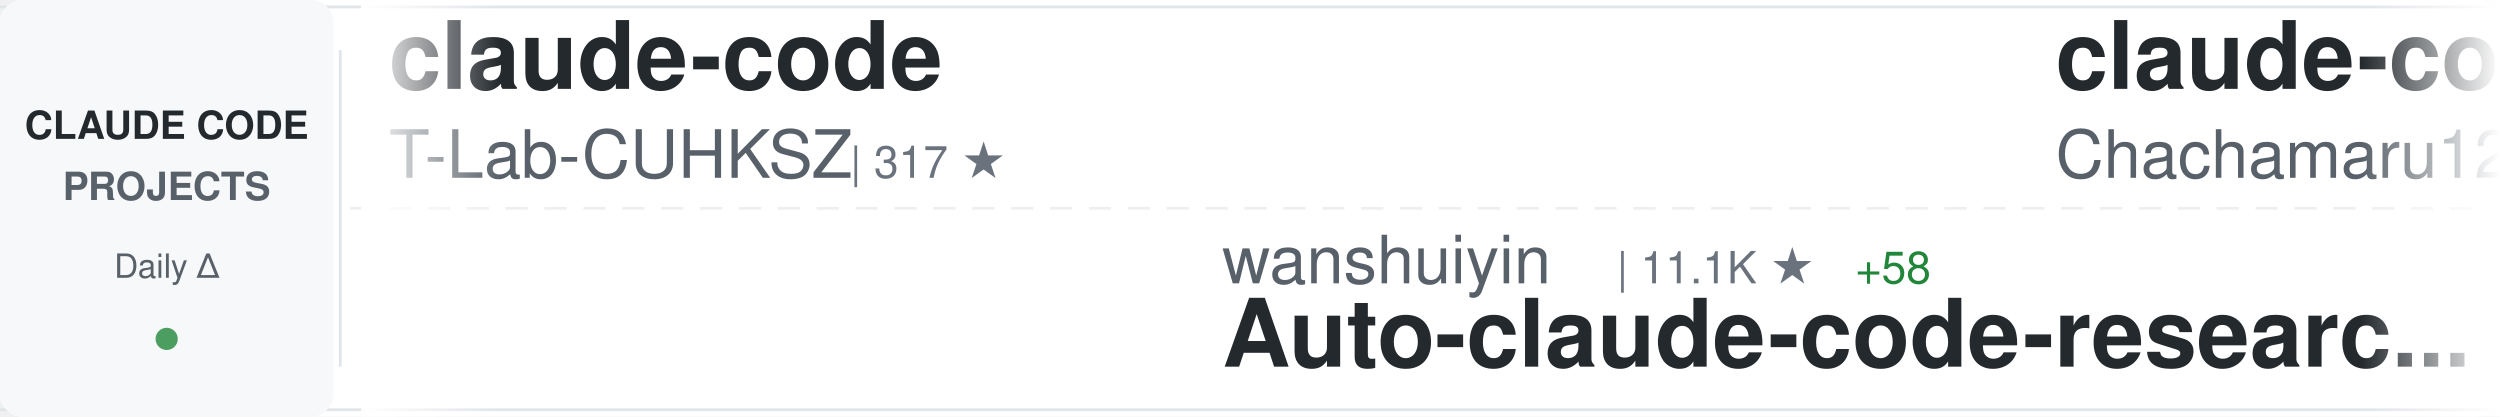
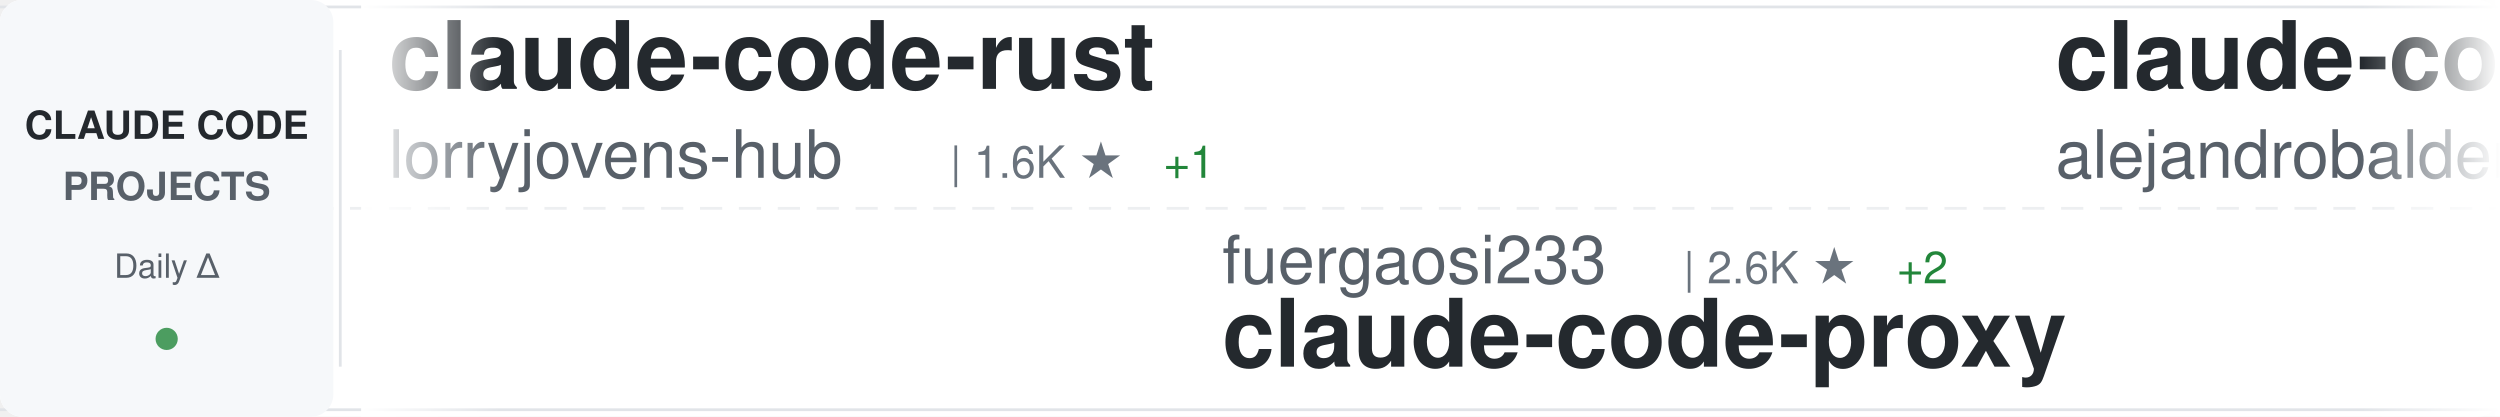
<svg xmlns="http://www.w3.org/2000/svg" width="900" height="150">
  <defs>
    <linearGradient id="awesomeLeftFade" x1="0%" y1="0%" x2="100%" y2="0%">
      <stop offset="0%" style="stop-color:#ffffff;stop-opacity:1" />
      <stop offset="100%" style="stop-color:#ffffff;stop-opacity:0" />
    </linearGradient>
    <linearGradient id="awesomeRightFade" x1="0%" y1="0%" x2="100%" y2="0%">
      <stop offset="0%" style="stop-color:#ffffff;stop-opacity:0" />
      <stop offset="100%" style="stop-color:#ffffff;stop-opacity:1" />
    </linearGradient>
  </defs>
  <rect width="900" height="150" fill="#ffffff" rx="8" />
  <rect x="0" y="2" width="900" height="1" fill="#e1e4e8" />
  <rect x="0" y="147" width="900" height="1" fill="#e1e4e8" />
  <line x1="0" y1="75" x2="900" y2="75" stroke="#e1e4e8" stroke-width="1" stroke-dasharray="8 6" opacity="0.6" />
  <rect x="0" y="0" width="120" height="150" fill="#f6f8fa" rx="8" />
  <text x="60" y="50" font-family="-apple-system, BlinkMacSystemFont, 'Segoe UI', Helvetica, Arial, sans-serif" font-size="14" font-weight="600" fill="#24292e" text-anchor="middle">CLAUDE CODE</text>
  <text x="60" y="72" font-family="-apple-system, BlinkMacSystemFont, 'Segoe UI', Helvetica, Arial, sans-serif" font-size="14" font-weight="600" fill="#586069" text-anchor="middle">PROJECTS</text>
  <text x="60" y="100" font-family="-apple-system, BlinkMacSystemFont, 'Segoe UI', Helvetica, Arial, sans-serif" font-size="12" font-weight="500" fill="#586069" text-anchor="middle">Daily Δ</text>
  <circle cx="60" cy="122" r="4" fill="#22863a" opacity="0.8" />
  <rect x="122" y="18" width="1" height="114" fill="#e1e4e8" />
  <clipPath id="awesomeTickerClip">
    <rect x="130" y="0" width="770" height="150" />
  </clipPath>
  <g clip-path="url(#awesomeTickerClip)">
    <g id="awesomeTickerItems">
      <animateTransform attributeName="transform" attributeType="XML" type="translate" from="0 0" to="-3000 0" dur="54s" repeatCount="indefinite" />
      <g transform="translate(0, 0)">
-         <text x="140" y="32" font-family="-apple-system, BlinkMacSystemFont, 'Segoe UI', Helvetica, Arial, sans-serif" font-size="34" font-weight="600" fill="#24292e">claude-code</text>
-         <text x="140" y="64" font-family="-apple-system, BlinkMacSystemFont, 'Segoe UI', Helvetica, Arial, sans-serif" font-size="24" font-weight="400" fill="#586069">T-Lab-CUHKSZ</text>
-         <text x="306" y="64" font-family="-apple-system, BlinkMacSystemFont, 'Segoe UI', Helvetica, Arial, sans-serif" font-size="16" font-weight="500" fill="#6a737d">| 317 ★</text>
+         <text x="140" y="32" font-family="-apple-system, BlinkMacSystemFont, 'Segoe UI', Helvetica, Arial, sans-serif" font-size="34" font-weight="600" fill="#24292e">claude-code-rust</text>
+         <text x="140" y="64" font-family="-apple-system, BlinkMacSystemFont, 'Segoe UI', Helvetica, Arial, sans-serif" font-size="24" font-weight="400" fill="#586069">lorryjovens-hub</text>
+         <text x="342" y="64" font-family="-apple-system, BlinkMacSystemFont, 'Segoe UI', Helvetica, Arial, sans-serif" font-size="16" font-weight="500" fill="#6a737d">| 1.6K ★</text>
+         <text x="419" y="64" font-family="-apple-system, BlinkMacSystemFont, 'Segoe UI', Helvetica, Arial, sans-serif" font-size="16" font-weight="500" fill="#22863a"> +1</text>
      </g>
      <g transform="translate(300, 0)">
-         <text x="140" y="102" font-family="-apple-system, BlinkMacSystemFont, 'Segoe UI', Helvetica, Arial, sans-serif" font-size="24" font-weight="400" fill="#586069">wanshuiyin</text>
-         <text x="282" y="102" font-family="-apple-system, BlinkMacSystemFont, 'Segoe UI', Helvetica, Arial, sans-serif" font-size="16" font-weight="500" fill="#6a737d">| 11.1K ★</text>
-         <text x="368" y="102" font-family="-apple-system, BlinkMacSystemFont, 'Segoe UI', Helvetica, Arial, sans-serif" font-size="16" font-weight="500" fill="#22863a"> +58</text>
-         <text x="140" y="132" font-family="-apple-system, BlinkMacSystemFont, 'Segoe UI', Helvetica, Arial, sans-serif" font-size="34" font-weight="600" fill="#24292e">Auto-claude-code-researc...</text>
+         <text x="140" y="102" font-family="-apple-system, BlinkMacSystemFont, 'Segoe UI', Helvetica, Arial, sans-serif" font-size="24" font-weight="400" fill="#586069">fuergaosi233</text>
+         <text x="306" y="102" font-family="-apple-system, BlinkMacSystemFont, 'Segoe UI', Helvetica, Arial, sans-serif" font-size="16" font-weight="500" fill="#6a737d">| 2.6K ★</text>
+         <text x="383" y="102" font-family="-apple-system, BlinkMacSystemFont, 'Segoe UI', Helvetica, Arial, sans-serif" font-size="16" font-weight="500" fill="#22863a"> +2</text>
+         <text x="140" y="132" font-family="-apple-system, BlinkMacSystemFont, 'Segoe UI', Helvetica, Arial, sans-serif" font-size="34" font-weight="600" fill="#24292e">claude-code-proxy</text>
      </g>
      <g transform="translate(600, 0)">
-         <text x="140" y="32" font-family="-apple-system, BlinkMacSystemFont, 'Segoe UI', Helvetica, Arial, sans-serif" font-size="34" font-weight="600" fill="#24292e">claude-code-harness</text>
-         <text x="140" y="64" font-family="-apple-system, BlinkMacSystemFont, 'Segoe UI', Helvetica, Arial, sans-serif" font-size="24" font-weight="400" fill="#586069">Chachamaru127</text>
-         <text x="318" y="64" font-family="-apple-system, BlinkMacSystemFont, 'Segoe UI', Helvetica, Arial, sans-serif" font-size="16" font-weight="500" fill="#6a737d">| 2.4K ★</text>
-         <text x="395" y="64" font-family="-apple-system, BlinkMacSystemFont, 'Segoe UI', Helvetica, Arial, sans-serif" font-size="16" font-weight="500" fill="#22863a"> +106</text>
-       </g>
-       <g transform="translate(900, 0)">
-         <text x="140" y="102" font-family="-apple-system, BlinkMacSystemFont, 'Segoe UI', Helvetica, Arial, sans-serif" font-size="24" font-weight="400" fill="#586069">777genius</text>
-         <text x="270" y="102" font-family="-apple-system, BlinkMacSystemFont, 'Segoe UI', Helvetica, Arial, sans-serif" font-size="16" font-weight="500" fill="#6a737d">| 913 ★</text>
-         <text x="338" y="102" font-family="-apple-system, BlinkMacSystemFont, 'Segoe UI', Helvetica, Arial, sans-serif" font-size="16" font-weight="500" fill="#22863a"> +1</text>
-         <text x="140" y="132" font-family="-apple-system, BlinkMacSystemFont, 'Segoe UI', Helvetica, Arial, sans-serif" font-size="34" font-weight="600" fill="#24292e">claude-code-source-code</text>
-       </g>
-       <g transform="translate(1200, 0)">
-         <text x="140" y="32" font-family="-apple-system, BlinkMacSystemFont, 'Segoe UI', Helvetica, Arial, sans-serif" font-size="34" font-weight="600" fill="#24292e">claude-code-router</text>
-         <text x="140" y="64" font-family="-apple-system, BlinkMacSystemFont, 'Segoe UI', Helvetica, Arial, sans-serif" font-size="24" font-weight="400" fill="#586069">musistudio</text>
-         <text x="282" y="64" font-family="-apple-system, BlinkMacSystemFont, 'Segoe UI', Helvetica, Arial, sans-serif" font-size="16" font-weight="500" fill="#6a737d">| 34.6K ★</text>
-         <text x="368" y="64" font-family="-apple-system, BlinkMacSystemFont, 'Segoe UI', Helvetica, Arial, sans-serif" font-size="16" font-weight="500" fill="#22863a"> +35</text>
-       </g>
-       <g transform="translate(1500, 0)">
-         <text x="140" y="102" font-family="-apple-system, BlinkMacSystemFont, 'Segoe UI', Helvetica, Arial, sans-serif" font-size="24" font-weight="400" fill="#586069">Donchitos</text>
-         <text x="270" y="102" font-family="-apple-system, BlinkMacSystemFont, 'Segoe UI', Helvetica, Arial, sans-serif" font-size="16" font-weight="500" fill="#6a737d">| 20.5K ★</text>
-         <text x="356" y="102" font-family="-apple-system, BlinkMacSystemFont, 'Segoe UI', Helvetica, Arial, sans-serif" font-size="16" font-weight="500" fill="#22863a"> +59</text>
-         <text x="140" y="132" font-family="-apple-system, BlinkMacSystemFont, 'Segoe UI', Helvetica, Arial, sans-serif" font-size="34" font-weight="600" fill="#24292e">Claude-Code-Game-Studios</text>
-       </g>
-       <g transform="translate(1800, 0)">
        <text x="140" y="32" font-family="-apple-system, BlinkMacSystemFont, 'Segoe UI', Helvetica, Arial, sans-serif" font-size="34" font-weight="600" fill="#24292e">claude-code-from-source</text>
        <text x="140" y="64" font-family="-apple-system, BlinkMacSystemFont, 'Segoe UI', Helvetica, Arial, sans-serif" font-size="24" font-weight="400" fill="#586069">alejandrobalderas</text>
        <text x="366" y="64" font-family="-apple-system, BlinkMacSystemFont, 'Segoe UI', Helvetica, Arial, sans-serif" font-size="16" font-weight="500" fill="#6a737d">| 2.2K ★</text>
        <text x="443" y="64" font-family="-apple-system, BlinkMacSystemFont, 'Segoe UI', Helvetica, Arial, sans-serif" font-size="16" font-weight="500" fill="#22863a"> +2</text>
      </g>
+       <g transform="translate(900, 0)">
+         <text x="140" y="102" font-family="-apple-system, BlinkMacSystemFont, 'Segoe UI', Helvetica, Arial, sans-serif" font-size="24" font-weight="400" fill="#586069">darcyegb</text>
+         <text x="258" y="102" font-family="-apple-system, BlinkMacSystemFont, 'Segoe UI', Helvetica, Arial, sans-serif" font-size="16" font-weight="500" fill="#6a737d">| 710 ★</text>
+         <text x="326" y="102" font-family="-apple-system, BlinkMacSystemFont, 'Segoe UI', Helvetica, Arial, sans-serif" font-size="16" font-weight="500" fill="#22863a"> +3</text>
+         <text x="140" y="132" font-family="-apple-system, BlinkMacSystemFont, 'Segoe UI', Helvetica, Arial, sans-serif" font-size="34" font-weight="600" fill="#24292e">ClaudeCodeAgents</text>
+       </g>
+       <g transform="translate(1200, 0)">
+         <text x="140" y="32" font-family="-apple-system, BlinkMacSystemFont, 'Segoe UI', Helvetica, Arial, sans-serif" font-size="34" font-weight="600" fill="#24292e">claude-code-templates</text>
+         <text x="140" y="64" font-family="-apple-system, BlinkMacSystemFont, 'Segoe UI', Helvetica, Arial, sans-serif" font-size="24" font-weight="400" fill="#586069">davila7</text>
+         <text x="246" y="64" font-family="-apple-system, BlinkMacSystemFont, 'Segoe UI', Helvetica, Arial, sans-serif" font-size="16" font-weight="500" fill="#6a737d">| 27.7K ★</text>
+         <text x="332" y="64" font-family="-apple-system, BlinkMacSystemFont, 'Segoe UI', Helvetica, Arial, sans-serif" font-size="16" font-weight="500" fill="#22863a"> +20</text>
+       </g>
+       <g transform="translate(1500, 0)">
+         <text x="140" y="102" font-family="-apple-system, BlinkMacSystemFont, 'Segoe UI', Helvetica, Arial, sans-serif" font-size="24" font-weight="400" fill="#586069">yasasbanukaofficial</text>
+         <text x="390" y="102" font-family="-apple-system, BlinkMacSystemFont, 'Segoe UI', Helvetica, Arial, sans-serif" font-size="16" font-weight="500" fill="#6a737d">| 3.4K ★</text>
+         <text x="467" y="102" font-family="-apple-system, BlinkMacSystemFont, 'Segoe UI', Helvetica, Arial, sans-serif" font-size="16" font-weight="500" fill="#22863a"> +6</text>
+         <text x="140" y="132" font-family="-apple-system, BlinkMacSystemFont, 'Segoe UI', Helvetica, Arial, sans-serif" font-size="34" font-weight="600" fill="#24292e">claude-code</text>
+       </g>
+       <g transform="translate(1800, 0)">
+         <text x="140" y="32" font-family="-apple-system, BlinkMacSystemFont, 'Segoe UI', Helvetica, Arial, sans-serif" font-size="34" font-weight="600" fill="#24292e">how-claude-code-works</text>
+         <text x="140" y="64" font-family="-apple-system, BlinkMacSystemFont, 'Segoe UI', Helvetica, Arial, sans-serif" font-size="24" font-weight="400" fill="#586069">Windy3f3f3f3f</text>
+         <text x="318" y="64" font-family="-apple-system, BlinkMacSystemFont, 'Segoe UI', Helvetica, Arial, sans-serif" font-size="16" font-weight="500" fill="#6a737d">| 2.5K ★</text>
+         <text x="395" y="64" font-family="-apple-system, BlinkMacSystemFont, 'Segoe UI', Helvetica, Arial, sans-serif" font-size="16" font-weight="500" fill="#22863a"> +9</text>
+       </g>
      <g transform="translate(2100, 0)">
-         <text x="140" y="102" font-family="-apple-system, BlinkMacSystemFont, 'Segoe UI', Helvetica, Arial, sans-serif" font-size="24" font-weight="400" fill="#586069">anthropics</text>
-         <text x="282" y="102" font-family="-apple-system, BlinkMacSystemFont, 'Segoe UI', Helvetica, Arial, sans-serif" font-size="16" font-weight="500" fill="#6a737d">| 28.9K ★</text>
-         <text x="368" y="102" font-family="-apple-system, BlinkMacSystemFont, 'Segoe UI', Helvetica, Arial, sans-serif" font-size="16" font-weight="500" fill="#22863a"> +196</text>
-         <text x="140" y="132" font-family="-apple-system, BlinkMacSystemFont, 'Segoe UI', Helvetica, Arial, sans-serif" font-size="34" font-weight="600" fill="#24292e">claude-plugins-official</text>
+         <text x="140" y="102" font-family="-apple-system, BlinkMacSystemFont, 'Segoe UI', Helvetica, Arial, sans-serif" font-size="24" font-weight="400" fill="#586069">Maciek-roboblog</text>
+         <text x="342" y="102" font-family="-apple-system, BlinkMacSystemFont, 'Segoe UI', Helvetica, Arial, sans-serif" font-size="16" font-weight="500" fill="#6a737d">| 8.1K ★</text>
+         <text x="419" y="102" font-family="-apple-system, BlinkMacSystemFont, 'Segoe UI', Helvetica, Arial, sans-serif" font-size="16" font-weight="500" fill="#22863a"> +7</text>
+         <text x="140" y="132" font-family="-apple-system, BlinkMacSystemFont, 'Segoe UI', Helvetica, Arial, sans-serif" font-size="34" font-weight="600" fill="#24292e">Claude-Code-Usage-Monito...</text>
      </g>
      <g transform="translate(2400, 0)">
-         <text x="140" y="32" font-family="-apple-system, BlinkMacSystemFont, 'Segoe UI', Helvetica, Arial, sans-serif" font-size="34" font-weight="600" fill="#24292e">claude-code-guide</text>
-         <text x="140" y="64" font-family="-apple-system, BlinkMacSystemFont, 'Segoe UI', Helvetica, Arial, sans-serif" font-size="24" font-weight="400" fill="#586069">Cranot</text>
-         <text x="234" y="64" font-family="-apple-system, BlinkMacSystemFont, 'Segoe UI', Helvetica, Arial, sans-serif" font-size="16" font-weight="500" fill="#6a737d">| 2.8K ★</text>
-         <text x="311" y="64" font-family="-apple-system, BlinkMacSystemFont, 'Segoe UI', Helvetica, Arial, sans-serif" font-size="16" font-weight="500" fill="#22863a"> +2</text>
+         <text x="140" y="32" font-family="-apple-system, BlinkMacSystemFont, 'Segoe UI', Helvetica, Arial, sans-serif" font-size="34" font-weight="600" fill="#24292e">claude-code-system-promp...</text>
+         <text x="140" y="64" font-family="-apple-system, BlinkMacSystemFont, 'Segoe UI', Helvetica, Arial, sans-serif" font-size="24" font-weight="400" fill="#586069">Piebald-AI</text>
+         <text x="282" y="64" font-family="-apple-system, BlinkMacSystemFont, 'Segoe UI', Helvetica, Arial, sans-serif" font-size="16" font-weight="500" fill="#6a737d">| 10.7K ★</text>
+         <text x="368" y="64" font-family="-apple-system, BlinkMacSystemFont, 'Segoe UI', Helvetica, Arial, sans-serif" font-size="16" font-weight="500" fill="#22863a"> +28</text>
      </g>
      <g transform="translate(2700, 0)">
-         <text x="140" y="102" font-family="-apple-system, BlinkMacSystemFont, 'Segoe UI', Helvetica, Arial, sans-serif" font-size="24" font-weight="400" fill="#586069">OneRedOak</text>
-         <text x="270" y="102" font-family="-apple-system, BlinkMacSystemFont, 'Segoe UI', Helvetica, Arial, sans-serif" font-size="16" font-weight="500" fill="#6a737d">| 3.8K ★</text>
-         <text x="347" y="102" font-family="-apple-system, BlinkMacSystemFont, 'Segoe UI', Helvetica, Arial, sans-serif" font-size="16" font-weight="500" fill="#22863a"> +1</text>
-         <text x="140" y="132" font-family="-apple-system, BlinkMacSystemFont, 'Segoe UI', Helvetica, Arial, sans-serif" font-size="34" font-weight="600" fill="#24292e">claude-code-workflows</text>
+         <text x="140" y="102" font-family="-apple-system, BlinkMacSystemFont, 'Segoe UI', Helvetica, Arial, sans-serif" font-size="24" font-weight="400" fill="#586069">Yuyz0112</text>
+         <text x="258" y="102" font-family="-apple-system, BlinkMacSystemFont, 'Segoe UI', Helvetica, Arial, sans-serif" font-size="16" font-weight="500" fill="#6a737d">| 2.4K ★</text>
+         <text x="335" y="102" font-family="-apple-system, BlinkMacSystemFont, 'Segoe UI', Helvetica, Arial, sans-serif" font-size="16" font-weight="500" fill="#22863a"> +1</text>
+         <text x="140" y="132" font-family="-apple-system, BlinkMacSystemFont, 'Segoe UI', Helvetica, Arial, sans-serif" font-size="34" font-weight="600" fill="#24292e">claude-code-reverse</text>
      </g>
      <g transform="translate(3000, 0)">
-         <text x="140" y="32" font-family="-apple-system, BlinkMacSystemFont, 'Segoe UI', Helvetica, Arial, sans-serif" font-size="34" font-weight="600" fill="#24292e">claude-code</text>
-         <text x="140" y="64" font-family="-apple-system, BlinkMacSystemFont, 'Segoe UI', Helvetica, Arial, sans-serif" font-size="24" font-weight="400" fill="#586069">T-Lab-CUHKSZ</text>
-         <text x="306" y="64" font-family="-apple-system, BlinkMacSystemFont, 'Segoe UI', Helvetica, Arial, sans-serif" font-size="16" font-weight="500" fill="#6a737d">| 317 ★</text>
+         <text x="140" y="32" font-family="-apple-system, BlinkMacSystemFont, 'Segoe UI', Helvetica, Arial, sans-serif" font-size="34" font-weight="600" fill="#24292e">claude-code-rust</text>
+         <text x="140" y="64" font-family="-apple-system, BlinkMacSystemFont, 'Segoe UI', Helvetica, Arial, sans-serif" font-size="24" font-weight="400" fill="#586069">lorryjovens-hub</text>
+         <text x="342" y="64" font-family="-apple-system, BlinkMacSystemFont, 'Segoe UI', Helvetica, Arial, sans-serif" font-size="16" font-weight="500" fill="#6a737d">| 1.6K ★</text>
+         <text x="419" y="64" font-family="-apple-system, BlinkMacSystemFont, 'Segoe UI', Helvetica, Arial, sans-serif" font-size="16" font-weight="500" fill="#22863a"> +1</text>
      </g>
      <g transform="translate(3300, 0)">
-         <text x="140" y="102" font-family="-apple-system, BlinkMacSystemFont, 'Segoe UI', Helvetica, Arial, sans-serif" font-size="24" font-weight="400" fill="#586069">wanshuiyin</text>
-         <text x="282" y="102" font-family="-apple-system, BlinkMacSystemFont, 'Segoe UI', Helvetica, Arial, sans-serif" font-size="16" font-weight="500" fill="#6a737d">| 11.1K ★</text>
-         <text x="368" y="102" font-family="-apple-system, BlinkMacSystemFont, 'Segoe UI', Helvetica, Arial, sans-serif" font-size="16" font-weight="500" fill="#22863a"> +58</text>
-         <text x="140" y="132" font-family="-apple-system, BlinkMacSystemFont, 'Segoe UI', Helvetica, Arial, sans-serif" font-size="34" font-weight="600" fill="#24292e">Auto-claude-code-researc...</text>
+         <text x="140" y="102" font-family="-apple-system, BlinkMacSystemFont, 'Segoe UI', Helvetica, Arial, sans-serif" font-size="24" font-weight="400" fill="#586069">fuergaosi233</text>
+         <text x="306" y="102" font-family="-apple-system, BlinkMacSystemFont, 'Segoe UI', Helvetica, Arial, sans-serif" font-size="16" font-weight="500" fill="#6a737d">| 2.6K ★</text>
+         <text x="383" y="102" font-family="-apple-system, BlinkMacSystemFont, 'Segoe UI', Helvetica, Arial, sans-serif" font-size="16" font-weight="500" fill="#22863a"> +2</text>
+         <text x="140" y="132" font-family="-apple-system, BlinkMacSystemFont, 'Segoe UI', Helvetica, Arial, sans-serif" font-size="34" font-weight="600" fill="#24292e">claude-code-proxy</text>
      </g>
      <g transform="translate(3600, 0)">
-         <text x="140" y="32" font-family="-apple-system, BlinkMacSystemFont, 'Segoe UI', Helvetica, Arial, sans-serif" font-size="34" font-weight="600" fill="#24292e">claude-code-harness</text>
-         <text x="140" y="64" font-family="-apple-system, BlinkMacSystemFont, 'Segoe UI', Helvetica, Arial, sans-serif" font-size="24" font-weight="400" fill="#586069">Chachamaru127</text>
-         <text x="318" y="64" font-family="-apple-system, BlinkMacSystemFont, 'Segoe UI', Helvetica, Arial, sans-serif" font-size="16" font-weight="500" fill="#6a737d">| 2.4K ★</text>
-         <text x="395" y="64" font-family="-apple-system, BlinkMacSystemFont, 'Segoe UI', Helvetica, Arial, sans-serif" font-size="16" font-weight="500" fill="#22863a"> +106</text>
+         <text x="140" y="32" font-family="-apple-system, BlinkMacSystemFont, 'Segoe UI', Helvetica, Arial, sans-serif" font-size="34" font-weight="600" fill="#24292e">claude-code-from-source</text>
+         <text x="140" y="64" font-family="-apple-system, BlinkMacSystemFont, 'Segoe UI', Helvetica, Arial, sans-serif" font-size="24" font-weight="400" fill="#586069">alejandrobalderas</text>
+         <text x="366" y="64" font-family="-apple-system, BlinkMacSystemFont, 'Segoe UI', Helvetica, Arial, sans-serif" font-size="16" font-weight="500" fill="#6a737d">| 2.2K ★</text>
+         <text x="443" y="64" font-family="-apple-system, BlinkMacSystemFont, 'Segoe UI', Helvetica, Arial, sans-serif" font-size="16" font-weight="500" fill="#22863a"> +2</text>
      </g>
      <g transform="translate(3900, 0)">
-         <text x="140" y="102" font-family="-apple-system, BlinkMacSystemFont, 'Segoe UI', Helvetica, Arial, sans-serif" font-size="24" font-weight="400" fill="#586069">777genius</text>
-         <text x="270" y="102" font-family="-apple-system, BlinkMacSystemFont, 'Segoe UI', Helvetica, Arial, sans-serif" font-size="16" font-weight="500" fill="#6a737d">| 913 ★</text>
-         <text x="338" y="102" font-family="-apple-system, BlinkMacSystemFont, 'Segoe UI', Helvetica, Arial, sans-serif" font-size="16" font-weight="500" fill="#22863a"> +1</text>
-         <text x="140" y="132" font-family="-apple-system, BlinkMacSystemFont, 'Segoe UI', Helvetica, Arial, sans-serif" font-size="34" font-weight="600" fill="#24292e">claude-code-source-code</text>
+         <text x="140" y="102" font-family="-apple-system, BlinkMacSystemFont, 'Segoe UI', Helvetica, Arial, sans-serif" font-size="24" font-weight="400" fill="#586069">darcyegb</text>
+         <text x="258" y="102" font-family="-apple-system, BlinkMacSystemFont, 'Segoe UI', Helvetica, Arial, sans-serif" font-size="16" font-weight="500" fill="#6a737d">| 710 ★</text>
+         <text x="326" y="102" font-family="-apple-system, BlinkMacSystemFont, 'Segoe UI', Helvetica, Arial, sans-serif" font-size="16" font-weight="500" fill="#22863a"> +3</text>
+         <text x="140" y="132" font-family="-apple-system, BlinkMacSystemFont, 'Segoe UI', Helvetica, Arial, sans-serif" font-size="34" font-weight="600" fill="#24292e">ClaudeCodeAgents</text>
      </g>
    </g>
  </g>
  <rect x="130" y="0" width="50" height="150" fill="url(#awesomeLeftFade)" />
  <rect x="850" y="0" width="50" height="150" fill="url(#awesomeRightFade)" />
</svg>
